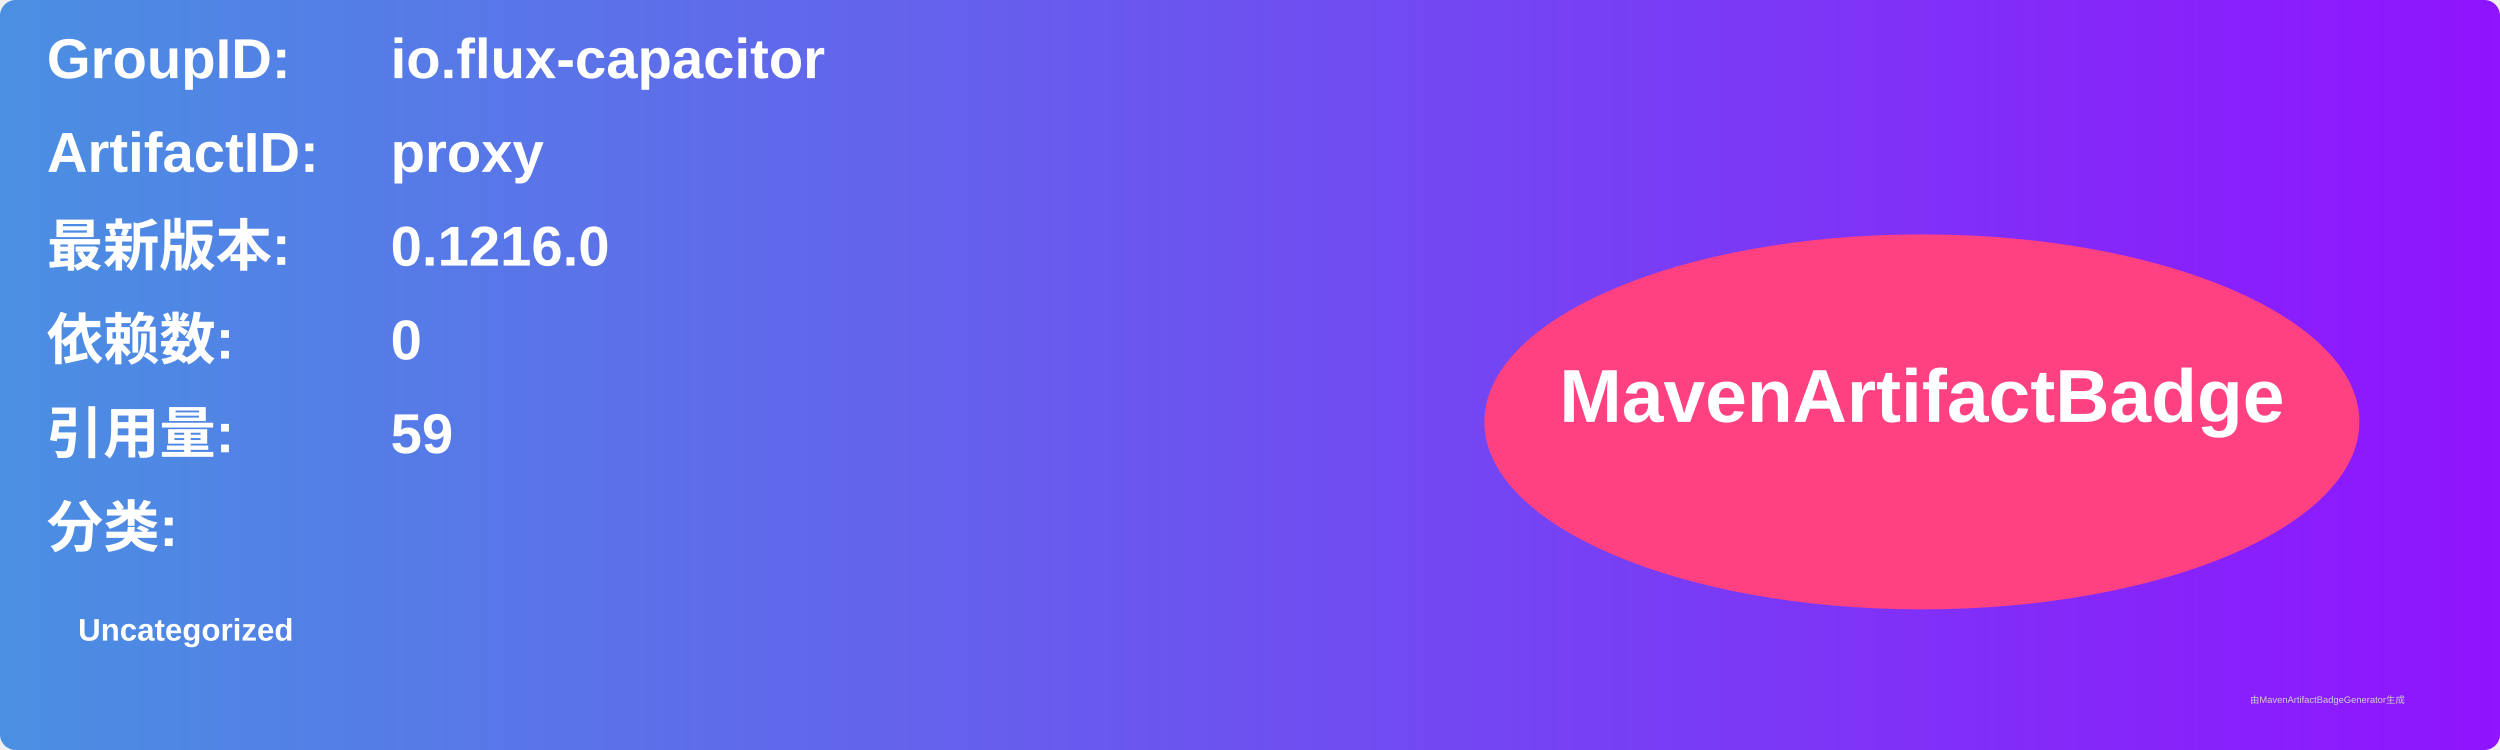
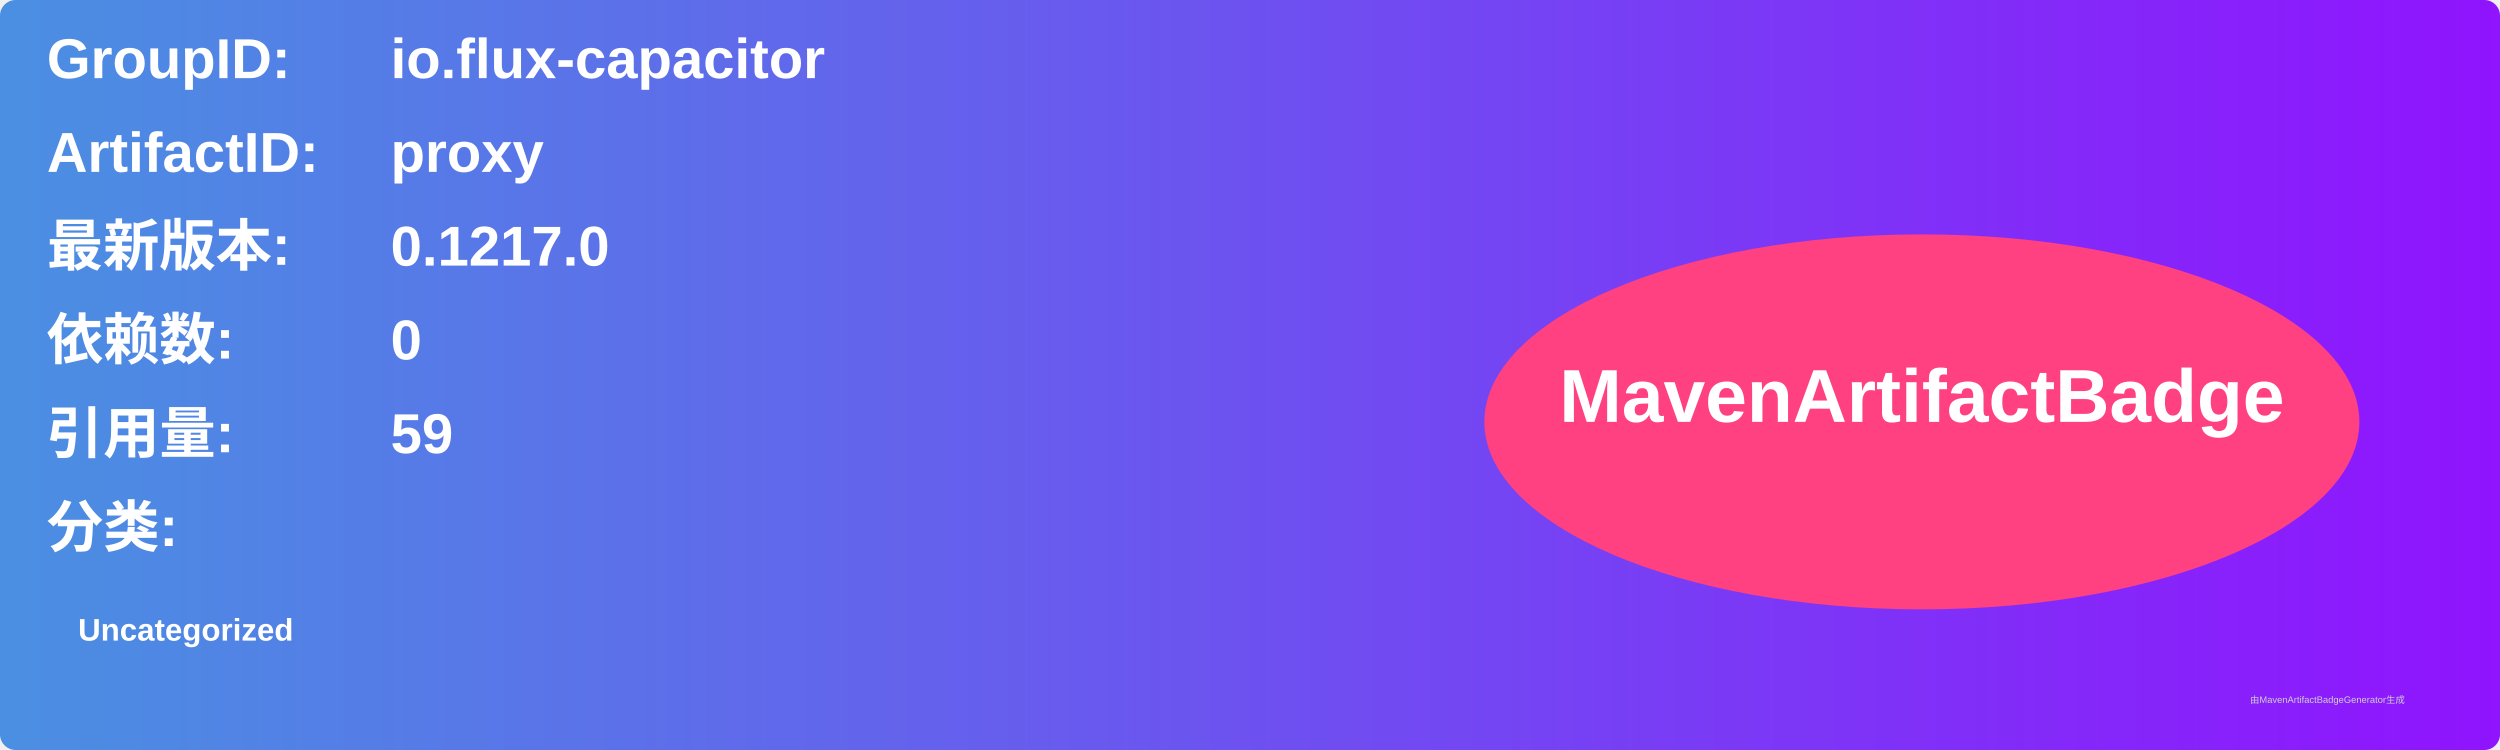
<svg xmlns="http://www.w3.org/2000/svg" width="800" height="240" viewBox="0 0 800 240">
  <linearGradient id="grad" x1="0%" y1="0%" x2="100%" y2="0%">
    <stop offset="0%" stop-color="#4a90e2" />
    <stop offset="100%" stop-color="#9013fe" />
  </linearGradient>
  <rect width="100%" height="100%" rx="5" ry="5" fill="url(#grad)" />
  <g transform="translate(15, 15)">
    <text x="0" y="10" font-family="Arial" font-size="18" fill="white" font-weight="bold" width="260">GroupID:</text>
    <text x="110" y="10" font-family="Arial" font-size="18" fill="white" font-weight="bold" width="460">io.flux-capacitor</text>
    <text x="0" y="40" font-family="Arial" font-size="18" fill="white" font-weight="bold" width="260">ArtifactID:</text>
    <text x="110" y="40" font-family="Arial" font-size="18" fill="white" font-weight="bold" width="460">proxy</text>
    <text x="0" y="70" font-family="Arial" font-size="18" fill="white" font-weight="bold">最新版本:</text>
    <text x="110" y="70" font-family="Arial" font-size="18" fill="white" font-weight="bold">
-       <tspan font-weight="bold">0.1216.0</tspan>
+       <tspan font-weight="bold">0.1217.0</tspan>
    </text>
    <text x="0" y="100" font-family="Arial" font-size="18" fill="white" font-weight="bold">依赖数: </text>
    <text x="110" y="100" font-family="Arial" font-size="18" fill="white">
      <tspan font-weight="bold">0</tspan>
    </text>
    <text x="0" y="130" font-family="Arial" font-size="18" fill="white" font-weight="bold">引用量: </text>
    <text x="110" y="130" font-family="Arial" font-size="18" fill="white">
      <tspan font-weight="bold">59</tspan>
    </text>
    <text x="0" y="160" font-family="Arial" font-size="18" fill="white" font-weight="bold">分类:</text>
    <text x="10" y="190" font-family="Arial" font-size="10" fill="white">
      <tspan font-weight="bold">Uncategorized</tspan>
    </text>
    <ellipse cx="600" cy="120" rx="140" ry="60" fill="#ff4081" />
    <text x="600" y="120" text-anchor="middle" font-family="Arial" font-size="24" fill="white" font-weight="bold">MavenArtifactBadge</text>
  </g>
  <text x="720" y="225" font-family="Arial" font-size="3" fill="#d0d0d0">由MavenArtifactBadgeGenerator生成</text>
</svg>
